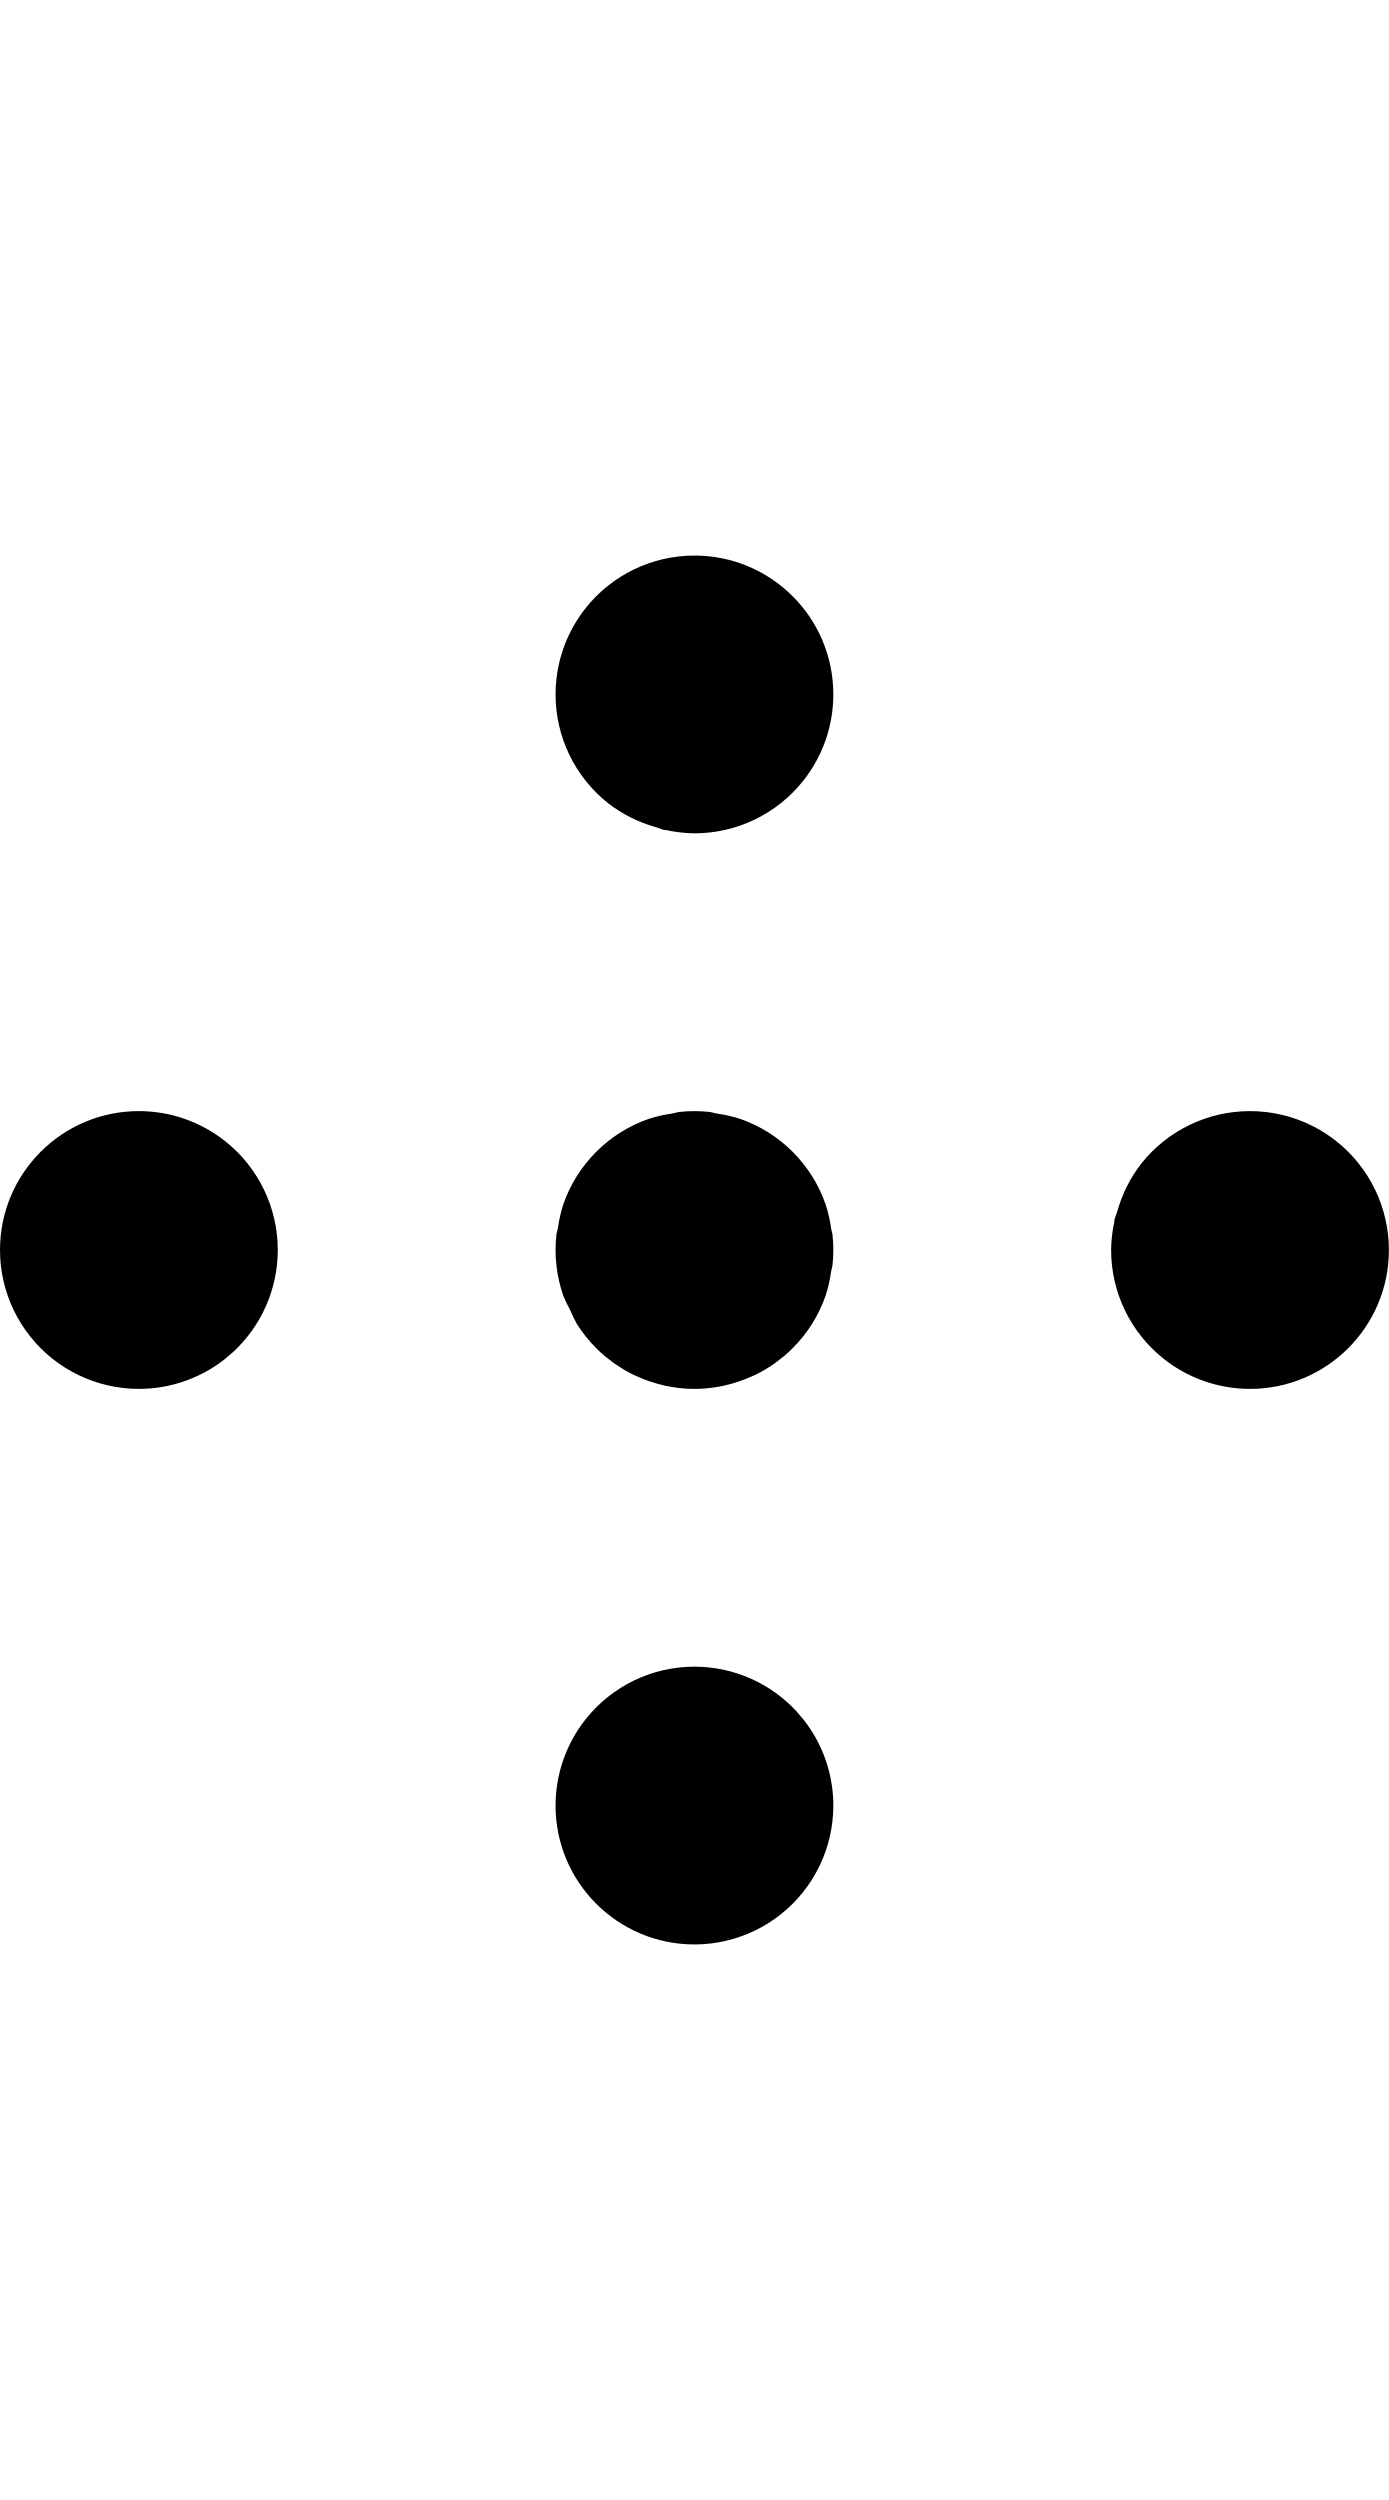
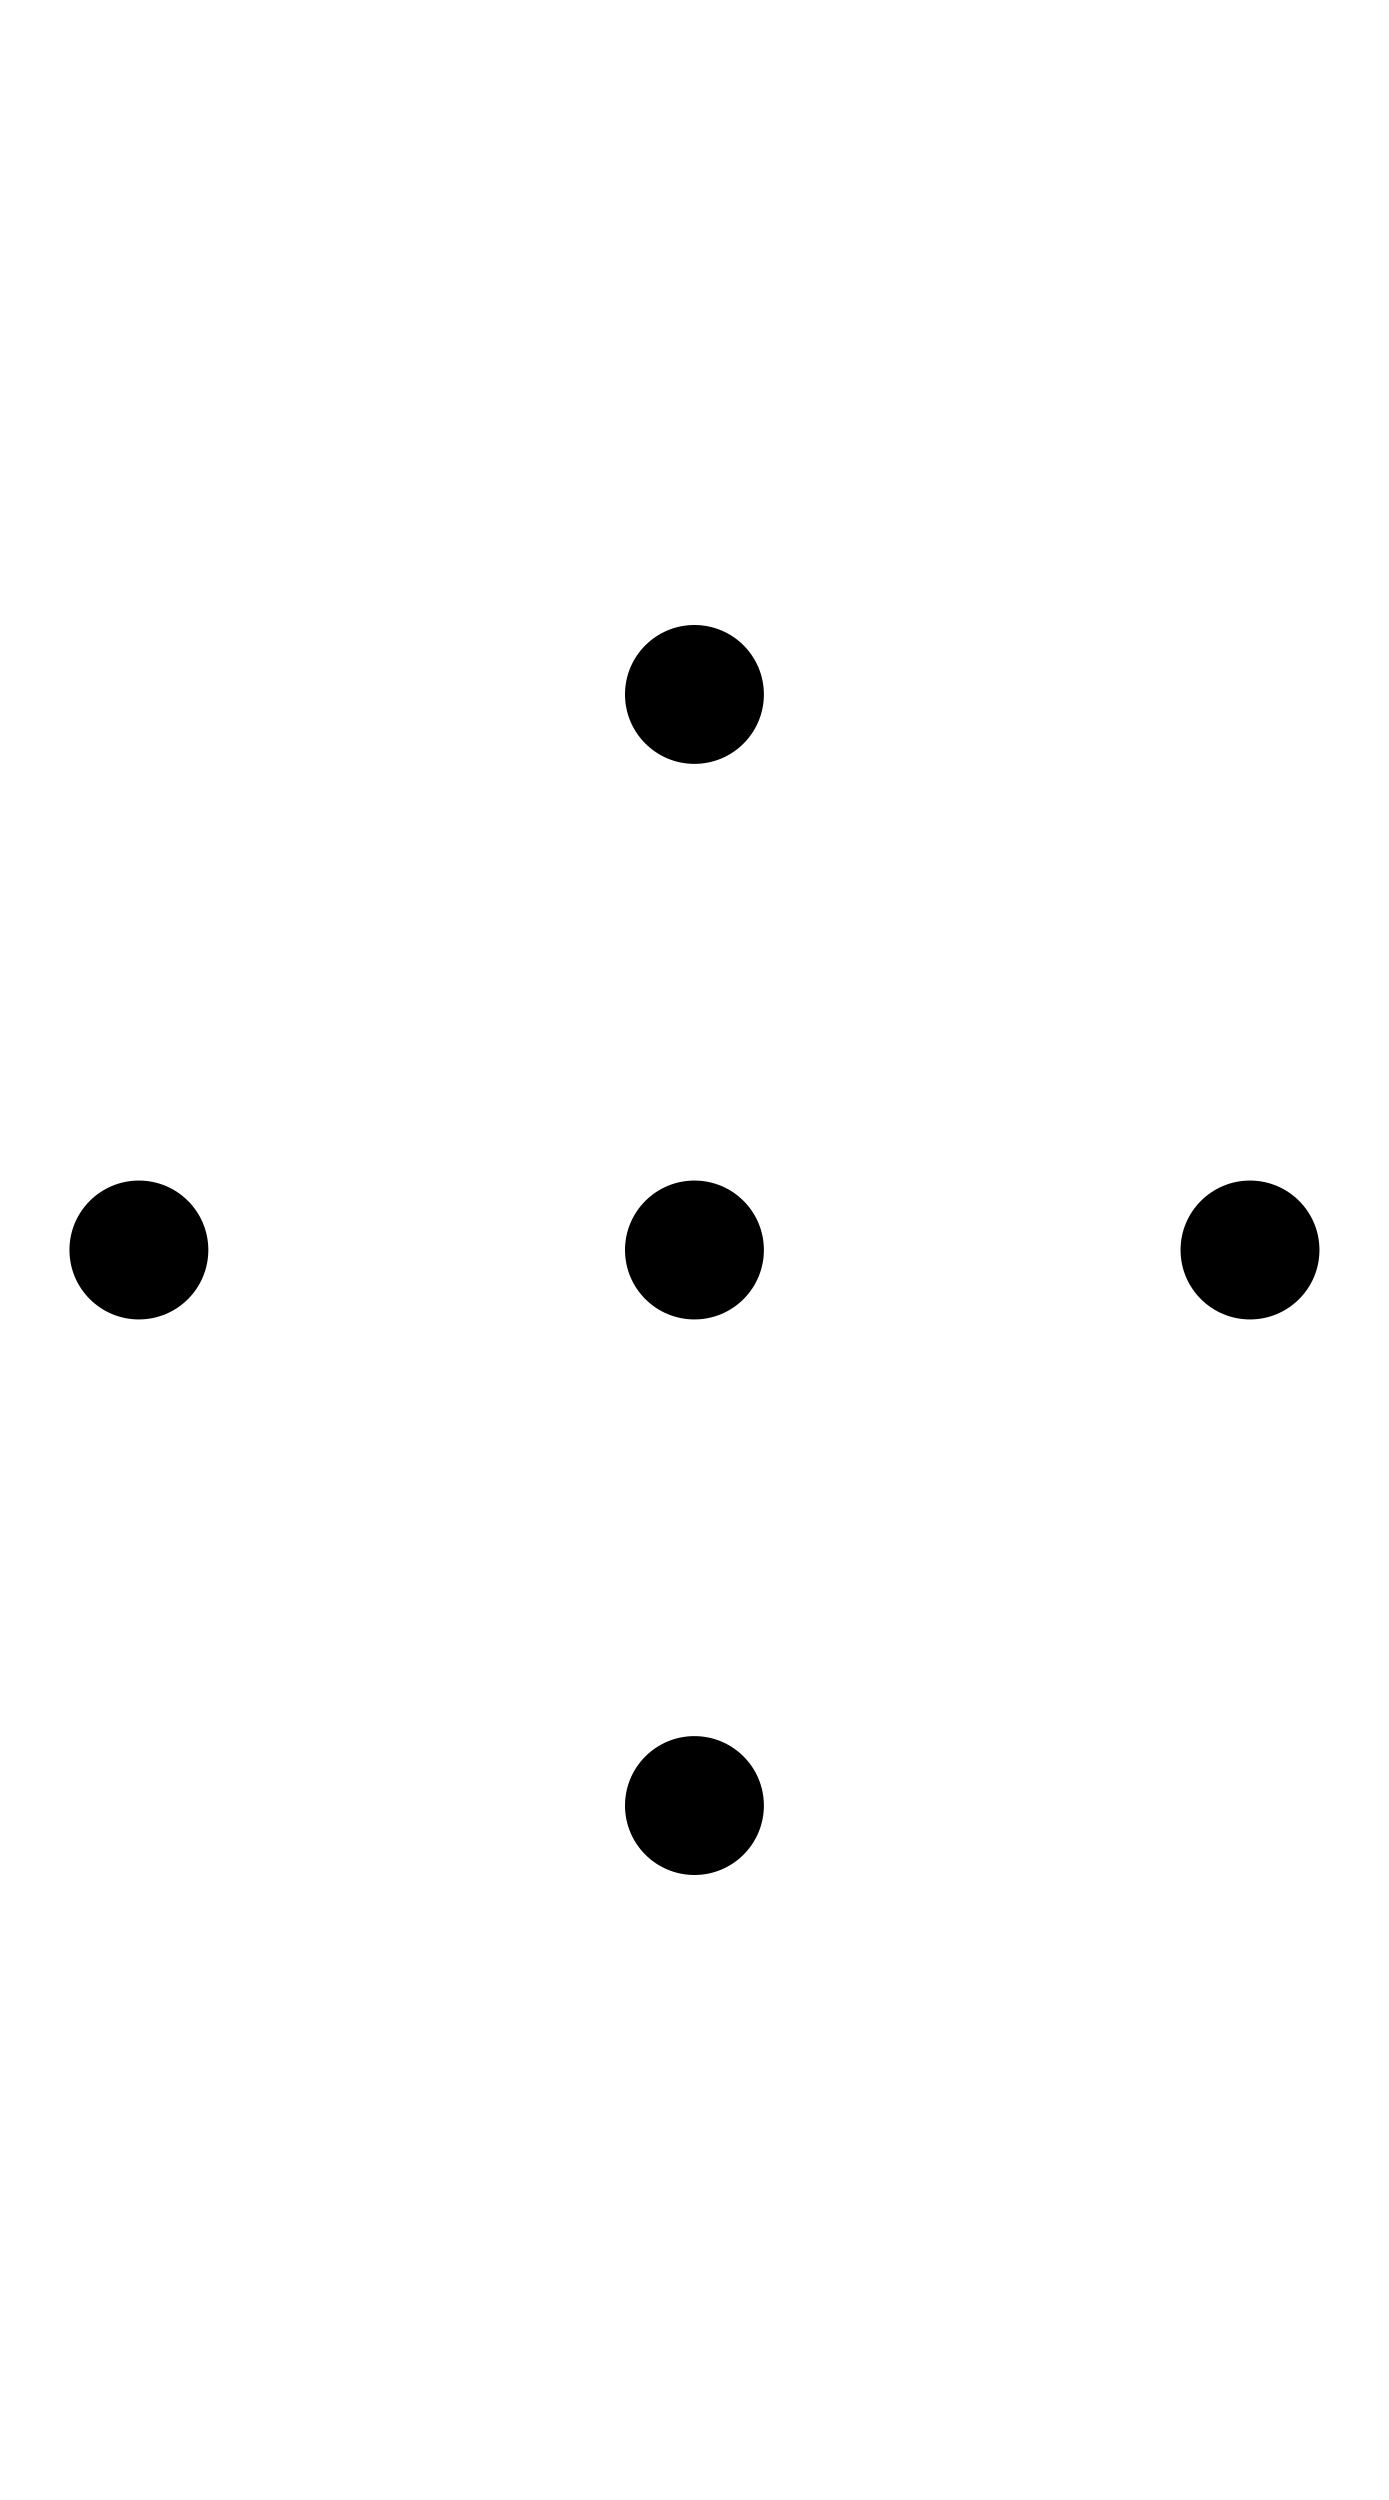
- <svg xmlns="http://www.w3.org/2000/svg" width="500" height="900">
-   <path d="M500.002 450a50 50 0 0 0-4.953-21.693 50 50 0 0 0-5.957-9.48 50 50 0 0 0-27.965-17.573A50 50 0 0 0 450.002 400a50 50 0 0 0-11.127 1.254 50 50 0 0 0-20.049 9.654 50 50 0 0 0-7.916 7.918 50 50 0 0 0-8.697 17.309 50 50 0 0 0-.96 2.738 50 50 0 0 0 0 .002 50 50 0 0 0-.126 1.125A50 50 0 0 0 400 450a50 50 0 0 0 1.254 11.125 50 50 0 0 0 9.656 20.049 50 50 0 0 0 7.916 7.916 50 50 0 0 0 0 .002A50 50 0 0 0 449.998 500l.004.002a50 50 0 0 0 49.998-50 50 50 0 0 0 0-.002h.002zM300 450a50 50 0 0 0-.314-5.6 50 50 0 0 0-.463-2.027 50 50 0 0 0-2.03-8.887 50 50 0 0 0-11.838-18.841 50 50 0 0 0-8.753-6.98 50 50 0 0 0-.002 0 50 50 0 0 0-10.084-4.858 50 50 0 0 0-8.426-1.924 50 50 0 0 0-2.49-.569 50 50 0 0 0-11.198 0 50 50 0 0 0-2.492.569 50 50 0 0 0-8.424 1.924 50 50 0 0 0-.002 0 50 50 0 0 0-10.084 4.857 50 50 0 0 0-.002 0 50 50 0 0 0-8.752 6.98 50 50 0 0 0-.001 0 50 50 0 0 0 0 .002 50 50 0 0 0-6.98 8.752 50 50 0 0 0 0 .002 50 50 0 0 0-4.858 10.084 50 50 0 0 0 0 .002 50 50 0 0 0-1.924 8.424 50 50 0 0 0-.569 2.49 50 50 0 0 0 0 .002 50 50 0 0 0 0 11.196 50 50 0 0 0 2.493 10.916 50 50 0 0 0 2.517 5.228 50 50 0 0 0 2.34 4.858 50 50 0 0 0 0 .002 50 50 0 0 0 6.98 8.752 50 50 0 0 0 .002.001 50 50 0 0 0 3.038 2.8 50 50 0 0 0 .002 0 50 50 0 0 0 2.537 1.974 50 50 0 0 0 .722.562 50 50 0 0 0 .002 0 50 50 0 0 0 1.62 1.059 50 50 0 0 0 .894.586 50 50 0 0 0 .943.617 50 50 0 0 0 .002 0 50 50 0 0 0 3.633 1.967 50 50 0 0 0 .002 0 50 50 0 0 0 1.152.506 50 50 0 0 0 9.737 3.304 50 50 0 0 0 .808.206 50 50 0 0 0 .002 0 50 50 0 0 0 .772.128 50 50 0 0 0 7.422.893 50 50 0 0 0 .002 0 50 50 0 0 0 4.128 0 50 50 0 0 0 .002 0 50 50 0 0 0 7.514-.908 50 50 0 0 0 .682-.113 50 50 0 0 0 .808-.206 50 50 0 0 0 9.737-3.304 50 50 0 0 0 1.152-.506 50 50 0 0 0 .002 0 50 50 0 0 0 3.633-1.967 50 50 0 0 0 .002 0 50 50 0 0 0 3.457-2.26 50 50 0 0 0 .002-.002 50 50 0 0 0 .722-.562 50 50 0 0 0 2.537-1.975 50 50 0 0 0 .002 0 50 50 0 0 0 3.038-2.799 50 50 0 0 0 .001 0 50 50 0 0 0 0-.001 50 50 0 0 0 6.98-8.752 50 50 0 0 0 0-.002 50 50 0 0 0 4.858-10.084 50 50 0 0 0 0-.002 50 50 0 0 0 2.03-8.887 50 50 0 0 0 .463-2.027 50 50 0 0 0 0-.002A50 50 0 0 0 300 450zm-200 0a50 50 0 0 0-18.826-39.092A50 50 0 0 0 50.002 400l-.004-.002a50 50 0 0 0-49.998 50A50 50 0 0 0 0 450h-.002a50 50 0 0 0 4.953 21.693 50 50 0 0 0 5.957 9.48A50 50 0 0 0 49.998 500a50 50 0 0 0 27.35-8.143 50 50 0 0 0 3.361-2.4 50 50 0 0 0 .002 0 50 50 0 0 0 1.445-1.225 50 50 0 0 0 1.707-1.447A50 50 0 0 0 100 450zm150-250.002a50 50 0 0 0-21.693 4.953 50 50 0 0 0-9.48 5.957 50 50 0 0 0-17.573 27.965A50 50 0 0 0 200 249.998a50 50 0 0 0 1.254 11.127 50 50 0 0 0 9.654 20.049 50 50 0 0 0 7.918 7.916 50 50 0 0 0 17.309 8.697 50 50 0 0 0 2.738.96 50 50 0 0 0 .002 0 50 50 0 0 0 1.125.126A50 50 0 0 0 250 300a50 50 0 0 0 11.125-1.254 50 50 0 0 0 20.049-9.656 50 50 0 0 0 7.916-7.916 50 50 0 0 0 .002 0A50 50 0 0 0 300 250.002l.002-.004a50 50 0 0 0-50-49.998 50 50 0 0 0-.002 0v-.002zM250 600a50 50 0 0 0-39.092 18.826A50 50 0 0 0 200 649.998l-.002.004a50 50 0 0 0 50 49.998 50 50 0 0 0 .002 0v.002a50 50 0 0 0 21.693-4.953 50 50 0 0 0 9.48-5.957A50 50 0 0 0 300 650.002a50 50 0 0 0-8.143-27.35 50 50 0 0 0-2.4-3.361 50 50 0 0 0 0-.002 50 50 0 0 0-1.225-1.445 50 50 0 0 0-1.447-1.707A50 50 0 0 0 250 600z" />
+ <svg xmlns="http://www.w3.org/2000/svg" width="500" height="900" version="1.1" id="svg2">
+   <defs id="defs2" />
+   <path id="path12" d="M 250 225 A 25 25 0 0 0 225 250 A 25 25 0 0 0 250 275 A 25 25 0 0 0 275 250 A 25 25 0 0 0 250 225 z M 50 425 A 25 25 0 0 0 25 450 A 25 25 0 0 0 50 475 A 25 25 0 0 0 75 450 A 25 25 0 0 0 50 425 z M 250 425 A 25 25 0 0 0 225 450 A 25 25 0 0 0 250 475 A 25 25 0 0 0 275 450 A 25 25 0 0 0 250 425 z M 450 425 A 25 25 0 0 0 425 450 A 25 25 0 0 0 450 475 A 25 25 0 0 0 475 450 A 25 25 0 0 0 450 425 z M 250 625 A 25 25 0 0 0 225 650 A 25 25 0 0 0 250 675 A 25 25 0 0 0 275 650 A 25 25 0 0 0 250 625 z " />
</svg>
